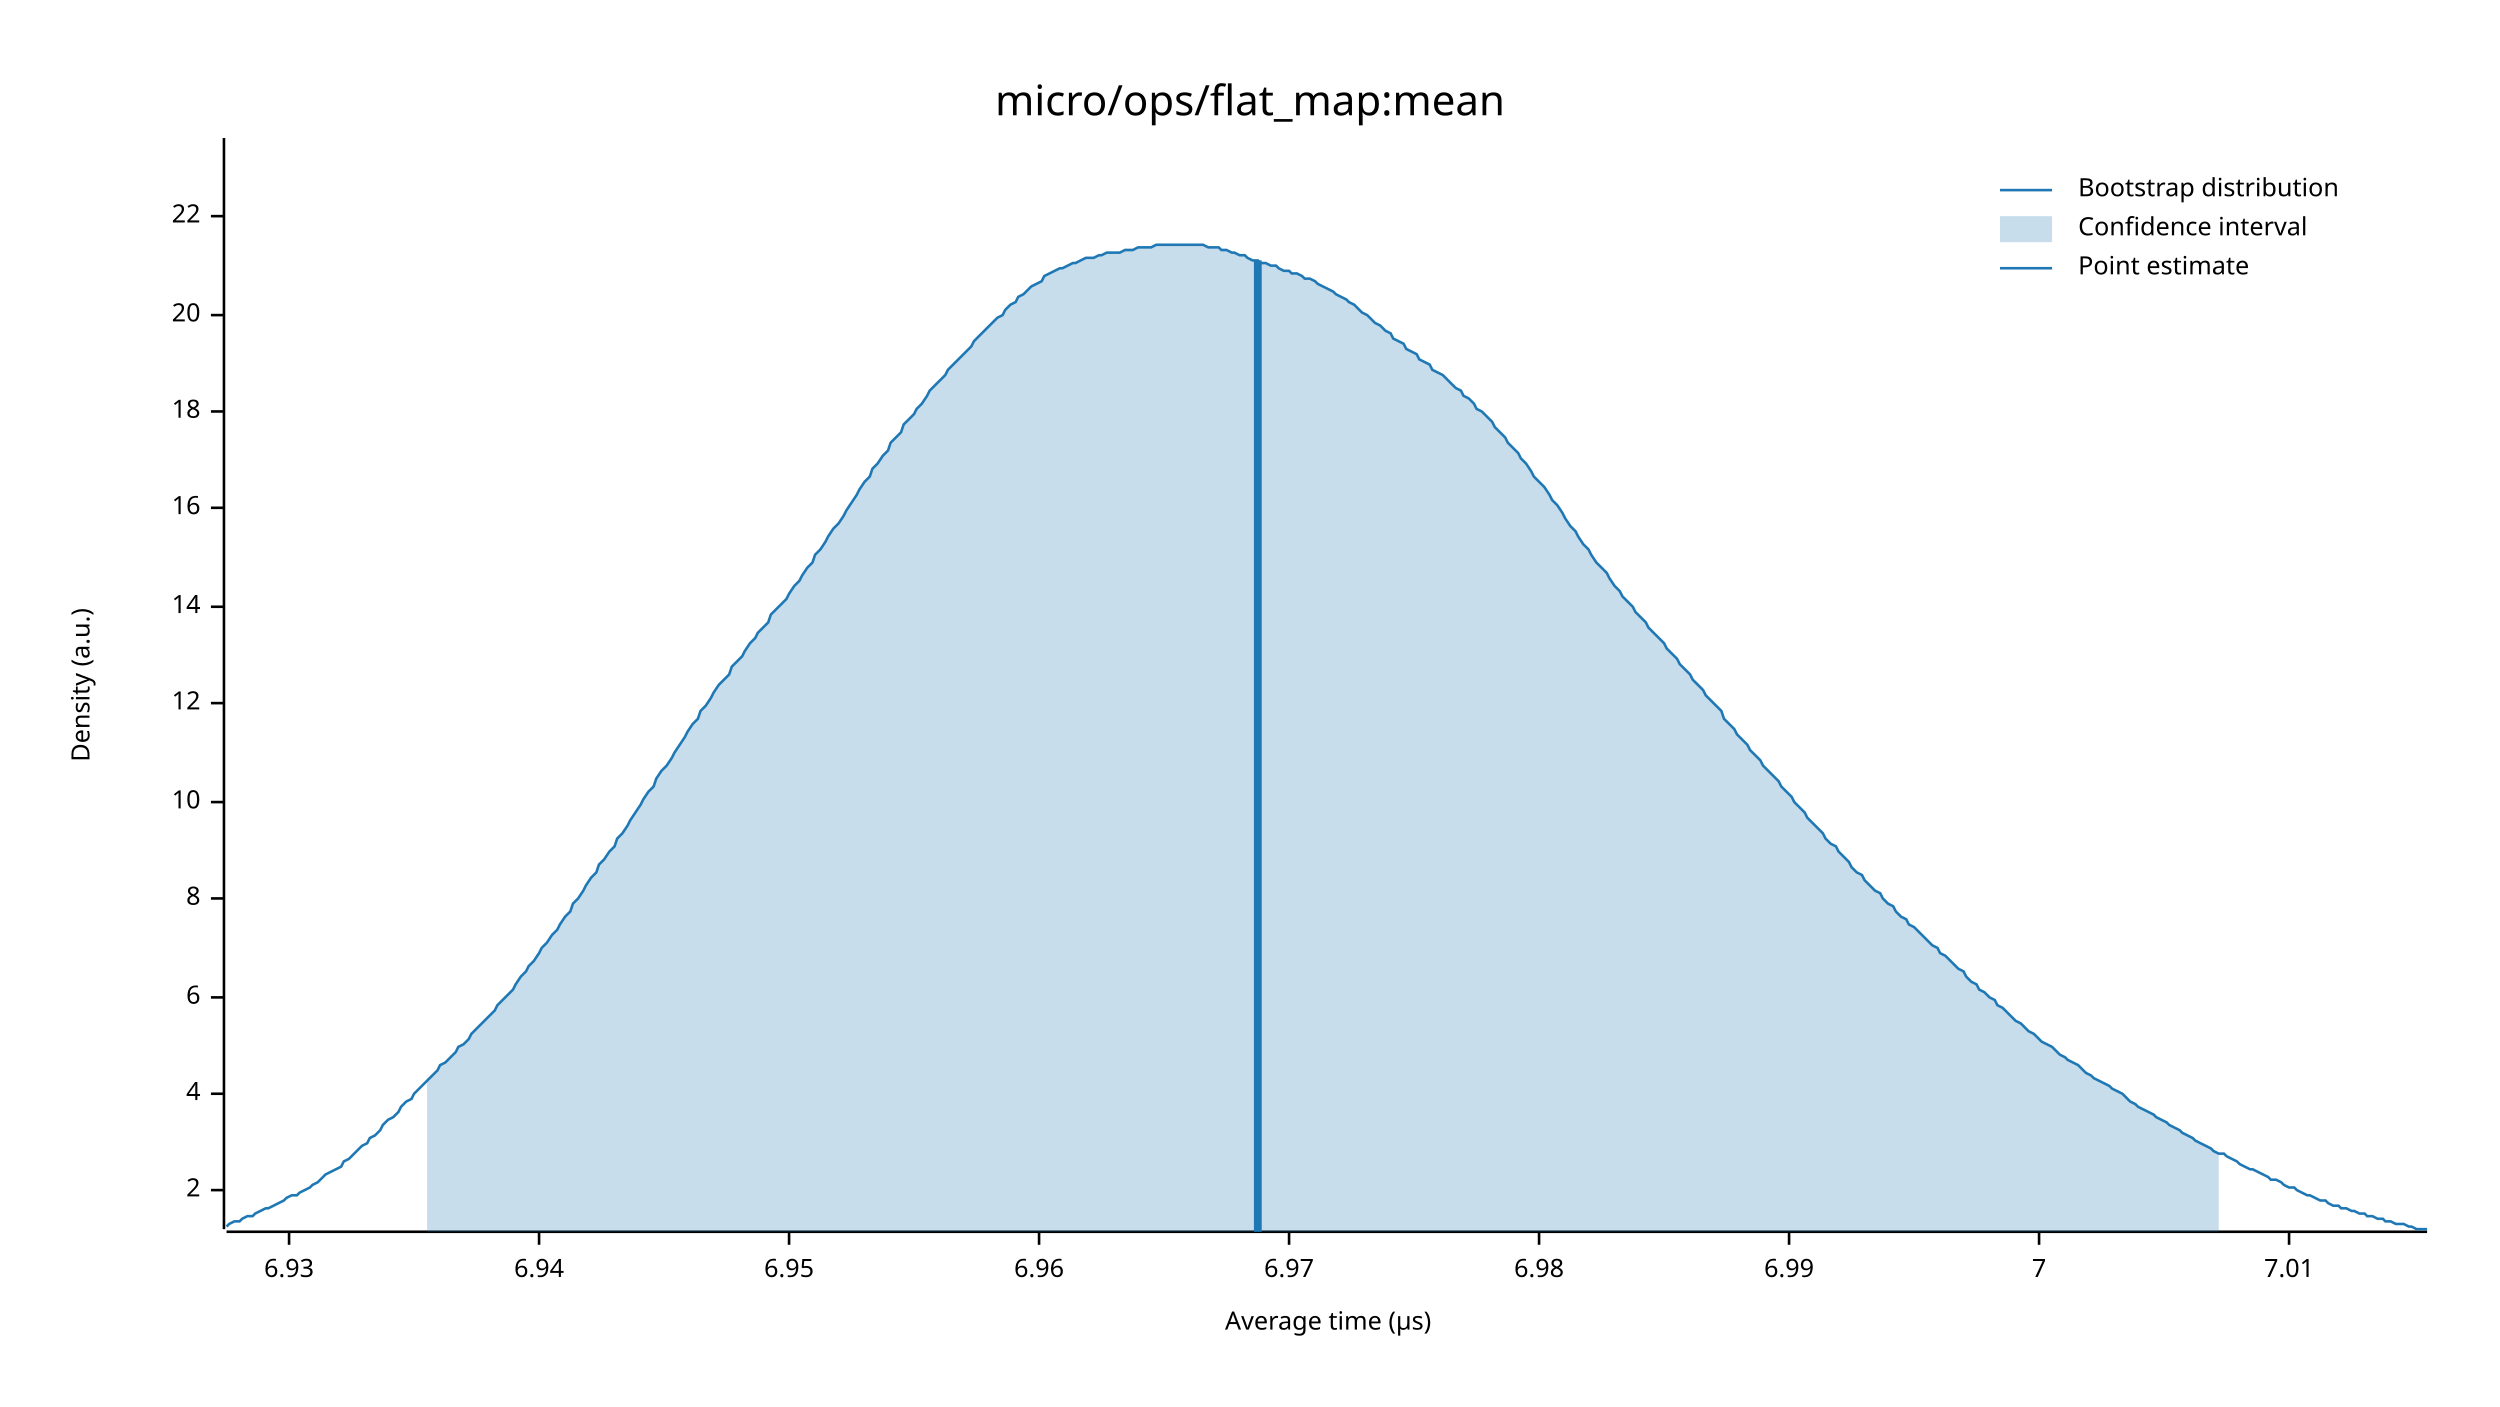
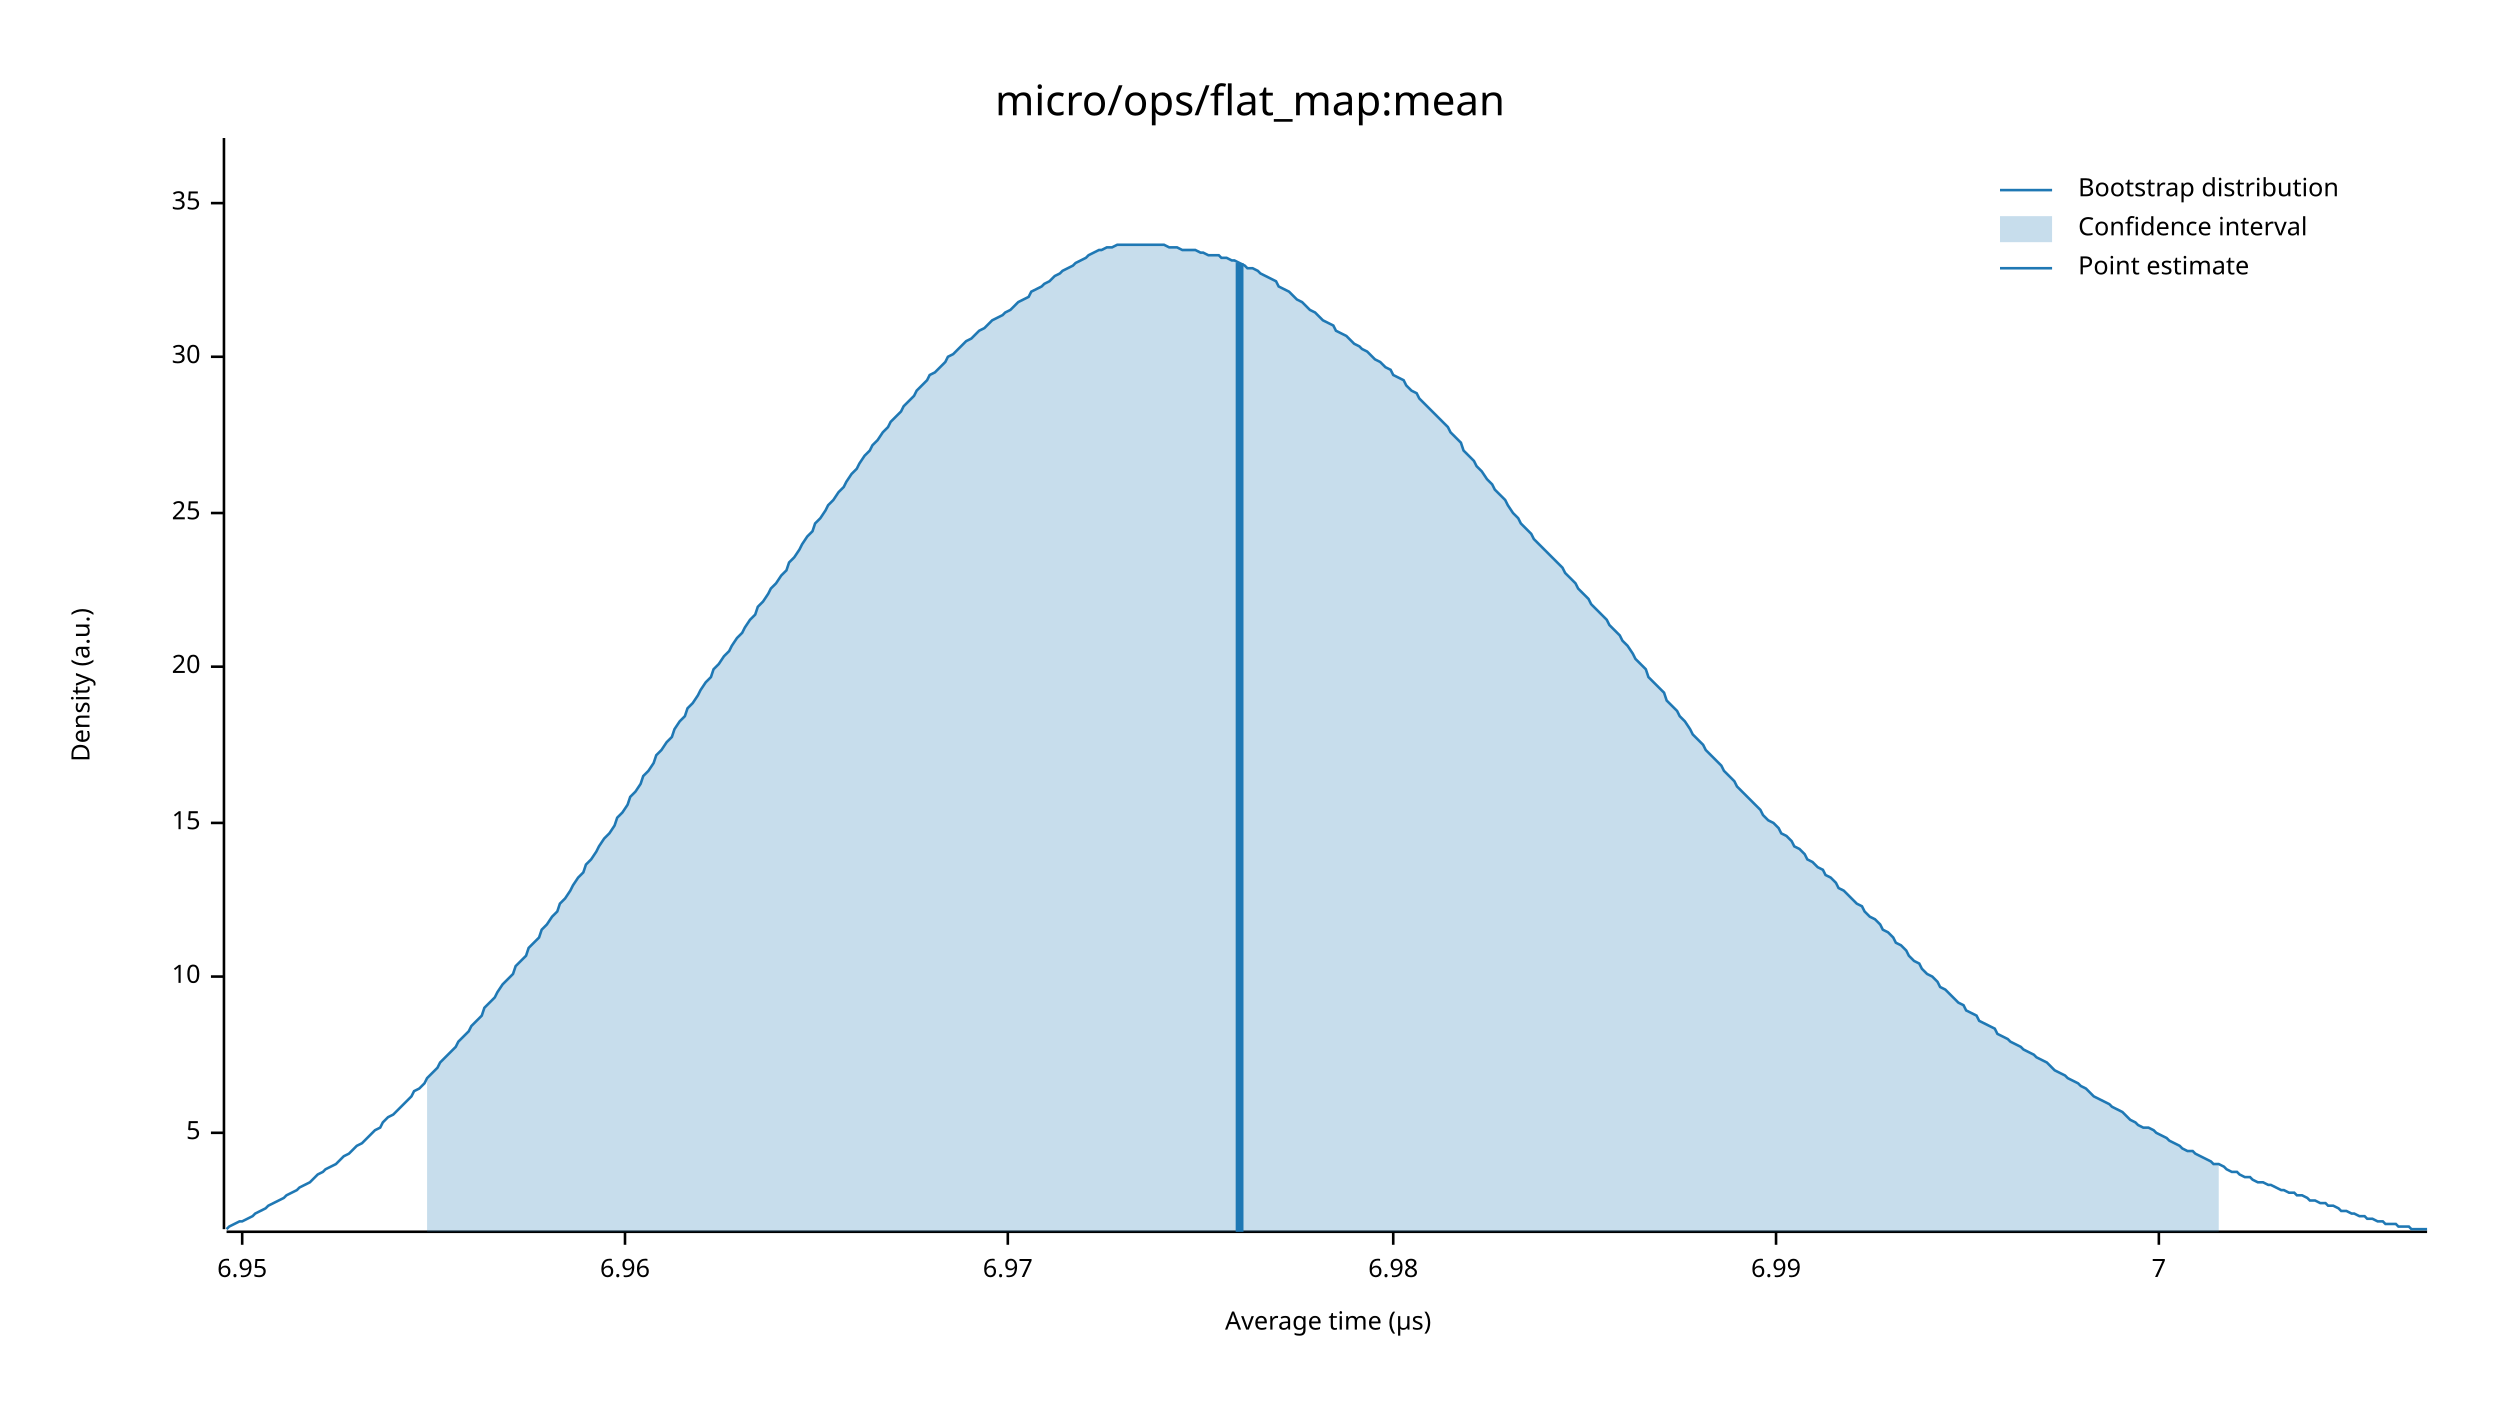
<svg xmlns="http://www.w3.org/2000/svg" width="960" height="540" viewBox="0 0 960 540">
  <text x="480" y="32" dy="0.76em" text-anchor="middle" font-family="sans-serif" font-size="16.129" opacity="1" fill="#000000">
micro/ops/flat_map:mean
</text>
  <text x="27" y="263" dy="0.76em" text-anchor="middle" font-family="sans-serif" font-size="9.677" opacity="1" fill="#000000" transform="rotate(270, 27, 263)">
Density (a.u.)
</text>
  <text x="510" y="513" dy="-0.5ex" text-anchor="middle" font-family="sans-serif" font-size="9.677" opacity="1" fill="#000000">
Average time (µs)
</text>
  <polyline fill="none" opacity="1" stroke="#000000" stroke-width="1" points="86,53 86,472 " />
-   <text x="77" y="457" dy="0.5ex" text-anchor="end" font-family="sans-serif" font-size="9.677" opacity="1" fill="#000000">
- 2
+   <text x="77" y="435" dy="0.5ex" text-anchor="end" font-family="sans-serif" font-size="9.677" opacity="1" fill="#000000">
+ 5
</text>
-   <polyline fill="none" opacity="1" stroke="#000000" stroke-width="1" points="81,457 86,457 " />
-   <text x="77" y="420" dy="0.5ex" text-anchor="end" font-family="sans-serif" font-size="9.677" opacity="1" fill="#000000">
- 4
- </text>
-   <polyline fill="none" opacity="1" stroke="#000000" stroke-width="1" points="81,420 86,420 " />
-   <text x="77" y="383" dy="0.5ex" text-anchor="end" font-family="sans-serif" font-size="9.677" opacity="1" fill="#000000">
- 6
- </text>
-   <polyline fill="none" opacity="1" stroke="#000000" stroke-width="1" points="81,383 86,383 " />
-   <text x="77" y="345" dy="0.5ex" text-anchor="end" font-family="sans-serif" font-size="9.677" opacity="1" fill="#000000">
- 8
- </text>
-   <polyline fill="none" opacity="1" stroke="#000000" stroke-width="1" points="81,345 86,345 " />
-   <text x="77" y="308" dy="0.5ex" text-anchor="end" font-family="sans-serif" font-size="9.677" opacity="1" fill="#000000">
+   <polyline fill="none" opacity="1" stroke="#000000" stroke-width="1" points="81,435 86,435 " />
+   <text x="77" y="375" dy="0.5ex" text-anchor="end" font-family="sans-serif" font-size="9.677" opacity="1" fill="#000000">
10
</text>
-   <polyline fill="none" opacity="1" stroke="#000000" stroke-width="1" points="81,308 86,308 " />
-   <text x="77" y="270" dy="0.5ex" text-anchor="end" font-family="sans-serif" font-size="9.677" opacity="1" fill="#000000">
- 12
+   <polyline fill="none" opacity="1" stroke="#000000" stroke-width="1" points="81,375 86,375 " />
+   <text x="77" y="316" dy="0.5ex" text-anchor="end" font-family="sans-serif" font-size="9.677" opacity="1" fill="#000000">
+ 15
</text>
-   <polyline fill="none" opacity="1" stroke="#000000" stroke-width="1" points="81,270 86,270 " />
-   <text x="77" y="233" dy="0.5ex" text-anchor="end" font-family="sans-serif" font-size="9.677" opacity="1" fill="#000000">
- 14
- </text>
-   <polyline fill="none" opacity="1" stroke="#000000" stroke-width="1" points="81,233 86,233 " />
-   <text x="77" y="195" dy="0.5ex" text-anchor="end" font-family="sans-serif" font-size="9.677" opacity="1" fill="#000000">
- 16
- </text>
-   <polyline fill="none" opacity="1" stroke="#000000" stroke-width="1" points="81,195 86,195 " />
-   <text x="77" y="158" dy="0.5ex" text-anchor="end" font-family="sans-serif" font-size="9.677" opacity="1" fill="#000000">
- 18
- </text>
-   <polyline fill="none" opacity="1" stroke="#000000" stroke-width="1" points="81,158 86,158 " />
-   <text x="77" y="121" dy="0.5ex" text-anchor="end" font-family="sans-serif" font-size="9.677" opacity="1" fill="#000000">
+   <polyline fill="none" opacity="1" stroke="#000000" stroke-width="1" points="81,316 86,316 " />
+   <text x="77" y="256" dy="0.5ex" text-anchor="end" font-family="sans-serif" font-size="9.677" opacity="1" fill="#000000">
20
</text>
-   <polyline fill="none" opacity="1" stroke="#000000" stroke-width="1" points="81,121 86,121 " />
-   <text x="77" y="83" dy="0.5ex" text-anchor="end" font-family="sans-serif" font-size="9.677" opacity="1" fill="#000000">
- 22
+   <polyline fill="none" opacity="1" stroke="#000000" stroke-width="1" points="81,256 86,256 " />
+   <text x="77" y="197" dy="0.5ex" text-anchor="end" font-family="sans-serif" font-size="9.677" opacity="1" fill="#000000">
+ 25
</text>
-   <polyline fill="none" opacity="1" stroke="#000000" stroke-width="1" points="81,83 86,83 " />
+   <polyline fill="none" opacity="1" stroke="#000000" stroke-width="1" points="81,197 86,197 " />
+   <text x="77" y="137" dy="0.5ex" text-anchor="end" font-family="sans-serif" font-size="9.677" opacity="1" fill="#000000">
+ 30
+ </text>
+   <polyline fill="none" opacity="1" stroke="#000000" stroke-width="1" points="81,137 86,137 " />
+   <text x="77" y="78" dy="0.5ex" text-anchor="end" font-family="sans-serif" font-size="9.677" opacity="1" fill="#000000">
+ 35
+ </text>
+   <polyline fill="none" opacity="1" stroke="#000000" stroke-width="1" points="81,78 86,78 " />
  <polyline fill="none" opacity="1" stroke="#000000" stroke-width="1" points="87,473 932,473 " />
-   <text x="111" y="483" dy="0.76em" text-anchor="middle" font-family="sans-serif" font-size="9.677" opacity="1" fill="#000000">
- 6.93
- </text>
-   <polyline fill="none" opacity="1" stroke="#000000" stroke-width="1" points="111,473 111,478 " />
-   <text x="207" y="483" dy="0.76em" text-anchor="middle" font-family="sans-serif" font-size="9.677" opacity="1" fill="#000000">
- 6.94
- </text>
-   <polyline fill="none" opacity="1" stroke="#000000" stroke-width="1" points="207,473 207,478 " />
-   <text x="303" y="483" dy="0.76em" text-anchor="middle" font-family="sans-serif" font-size="9.677" opacity="1" fill="#000000">
+   <text x="93" y="483" dy="0.76em" text-anchor="middle" font-family="sans-serif" font-size="9.677" opacity="1" fill="#000000">
6.95
</text>
-   <polyline fill="none" opacity="1" stroke="#000000" stroke-width="1" points="303,473 303,478 " />
-   <text x="399" y="483" dy="0.76em" text-anchor="middle" font-family="sans-serif" font-size="9.677" opacity="1" fill="#000000">
+   <polyline fill="none" opacity="1" stroke="#000000" stroke-width="1" points="93,473 93,478 " />
+   <text x="240" y="483" dy="0.76em" text-anchor="middle" font-family="sans-serif" font-size="9.677" opacity="1" fill="#000000">
6.96
</text>
-   <polyline fill="none" opacity="1" stroke="#000000" stroke-width="1" points="399,473 399,478 " />
-   <text x="495" y="483" dy="0.76em" text-anchor="middle" font-family="sans-serif" font-size="9.677" opacity="1" fill="#000000">
+   <polyline fill="none" opacity="1" stroke="#000000" stroke-width="1" points="240,473 240,478 " />
+   <text x="387" y="483" dy="0.76em" text-anchor="middle" font-family="sans-serif" font-size="9.677" opacity="1" fill="#000000">
6.97
</text>
-   <polyline fill="none" opacity="1" stroke="#000000" stroke-width="1" points="495,473 495,478 " />
-   <text x="591" y="483" dy="0.76em" text-anchor="middle" font-family="sans-serif" font-size="9.677" opacity="1" fill="#000000">
+   <polyline fill="none" opacity="1" stroke="#000000" stroke-width="1" points="387,473 387,478 " />
+   <text x="535" y="483" dy="0.76em" text-anchor="middle" font-family="sans-serif" font-size="9.677" opacity="1" fill="#000000">
6.98
</text>
-   <polyline fill="none" opacity="1" stroke="#000000" stroke-width="1" points="591,473 591,478 " />
-   <text x="687" y="483" dy="0.76em" text-anchor="middle" font-family="sans-serif" font-size="9.677" opacity="1" fill="#000000">
+   <polyline fill="none" opacity="1" stroke="#000000" stroke-width="1" points="535,473 535,478 " />
+   <text x="682" y="483" dy="0.76em" text-anchor="middle" font-family="sans-serif" font-size="9.677" opacity="1" fill="#000000">
6.99
</text>
-   <polyline fill="none" opacity="1" stroke="#000000" stroke-width="1" points="687,473 687,478 " />
-   <text x="783" y="483" dy="0.76em" text-anchor="middle" font-family="sans-serif" font-size="9.677" opacity="1" fill="#000000">
+   <polyline fill="none" opacity="1" stroke="#000000" stroke-width="1" points="682,473 682,478 " />
+   <text x="829" y="483" dy="0.76em" text-anchor="middle" font-family="sans-serif" font-size="9.677" opacity="1" fill="#000000">
7
</text>
-   <polyline fill="none" opacity="1" stroke="#000000" stroke-width="1" points="783,473 783,478 " />
-   <text x="879" y="483" dy="0.76em" text-anchor="middle" font-family="sans-serif" font-size="9.677" opacity="1" fill="#000000">
- 7.01
- </text>
-   <polyline fill="none" opacity="1" stroke="#000000" stroke-width="1" points="879,473 879,478 " />
-   <polyline fill="none" opacity="1" stroke="#1F78B4" stroke-width="1" points="87,471 88,470 90,469 92,469 93,468 95,467 97,467 98,466 100,465 102,464 103,464 105,463 107,462 109,461 110,460 112,459 114,459 115,458 117,457 119,456 120,455 122,454 124,452 125,451 127,450 129,449 131,448 132,446 134,445 136,443 137,442 139,440 141,439 142,437 144,436 146,434 147,432 149,430 151,429 153,427 154,425 156,423 158,422 159,420 161,418 163,416 164,415 166,413 168,411 169,409 171,408 173,406 175,404 176,402 178,401 180,399 181,397 183,395 185,393 186,392 188,390 190,388 191,386 193,384 195,382 197,380 198,378 200,375 202,373 203,371 205,369 207,366 208,364 210,362 212,359 214,357 215,355 217,352 219,350 220,347 222,345 224,342 225,340 227,337 229,335 230,332 232,330 234,327 236,325 237,322 239,320 241,317 242,315 244,312 246,309 247,307 249,304 251,302 252,299 254,296 256,294 258,291 259,289 261,286 263,283 264,281 266,278 268,276 269,273 271,271 273,268 274,266 276,263 278,261 280,259 281,256 283,254 285,252 286,250 288,247 290,245 291,243 293,241 295,239 296,236 298,234 300,232 302,230 303,228 305,225 307,223 308,221 310,218 312,216 313,213 315,211 317,208 318,206 320,203 322,201 324,198 325,196 327,193 329,190 330,188 332,185 334,183 335,180 337,178 339,175 341,173 342,170 344,168 346,166 347,163 349,161 351,159 352,157 354,155 356,152 357,150 359,148 361,146 363,144 364,142 366,140 368,138 369,137 371,135 373,133 374,131 376,129 378,127 379,126 381,124 383,122 385,121 386,119 388,117 390,116 391,114 393,113 395,111 396,110 398,109 400,108 401,106 403,105 405,104 407,103 408,103 410,102 412,101 413,101 415,100 417,99 418,99 420,99 422,98 423,98 425,97 427,97 429,97 430,97 432,96 434,96 435,96 437,95 439,95 440,95 442,95 444,94 445,94 447,94 449,94 451,94 452,94 454,94 456,94 457,94 459,94 461,94 462,94 464,95 466,95 468,95 469,96 471,96 473,97 474,97 476,98 478,98 479,99 481,100 483,100 484,101 486,101 488,102 490,102 491,103 493,104 495,104 496,105 498,105 500,106 501,107 503,107 505,108 506,109 508,110 510,111 512,112 513,113 515,114 517,115 518,116 520,117 522,119 523,120 525,121 527,123 528,124 530,125 532,127 534,128 535,130 537,131 539,132 540,134 542,135 544,136 545,138 547,139 549,140 550,142 552,143 554,144 556,146 557,147 559,149 561,150 562,152 564,153 566,155 567,157 569,158 571,160 573,162 574,164 576,166 578,168 579,170 581,172 583,174 584,176 586,178 588,181 589,183 591,185 593,187 595,190 596,192 598,194 600,197 601,199 603,202 605,204 606,206 608,209 610,211 611,213 613,216 615,218 617,220 618,222 620,225 622,227 623,229 625,231 627,233 628,235 630,237 632,239 633,241 635,243 637,245 639,247 640,249 642,251 644,253 645,255 647,257 649,259 650,261 652,263 654,265 655,267 657,269 659,271 661,273 662,276 664,278 666,280 667,282 669,284 671,286 672,288 674,290 676,292 677,294 679,296 681,298 683,300 684,302 686,304 688,306 689,308 691,310 693,312 694,314 696,316 698,318 700,320 701,322 703,324 705,325 706,327 708,329 710,331 711,333 713,335 715,336 716,338 718,340 720,342 722,343 723,345 725,347 727,348 728,350 730,352 732,353 733,355 735,356 737,358 738,359 740,361 742,363 744,364 745,366 747,367 749,369 750,370 752,372 754,373 755,375 757,377 759,378 760,380 762,381 764,383 766,384 767,386 769,387 771,389 772,390 774,392 776,393 777,394 779,396 781,397 782,398 784,400 786,401 788,402 789,403 791,405 793,406 794,407 796,408 798,409 799,410 801,412 803,413 804,414 806,415 808,416 810,417 811,418 813,419 815,420 816,421 818,423 820,424 821,425 823,426 825,427 827,428 828,429 830,430 832,431 833,432 835,433 837,434 838,435 840,436 842,437 843,438 845,439 847,440 849,441 850,442 852,443 854,443 855,444 857,445 859,446 860,447 862,448 864,449 865,449 867,450 869,451 871,452 872,453 874,453 876,454 877,455 879,456 881,456 882,457 884,458 886,459 887,459 889,460 891,461 893,461 894,462 896,463 898,463 899,464 901,464 903,465 904,465 906,466 908,466 909,467 911,467 913,468 915,468 916,469 918,469 920,470 921,470 923,470 925,471 926,471 928,472 930,472 932,472 " />
-   <polygon opacity="0.25" fill="#1F78B4" points="164,415 166,413 168,411 169,409 171,408 173,406 175,404 176,402 178,401 180,399 181,397 183,395 185,393 186,392 188,390 190,388 191,386 193,384 195,382 197,380 198,378 200,375 202,373 203,371 205,369 207,366 208,364 210,362 212,359 214,357 215,355 217,352 219,350 220,347 222,345 224,342 225,340 227,337 229,335 230,332 232,330 234,327 236,325 237,322 239,320 241,317 242,315 244,312 246,309 247,307 249,304 251,302 252,299 254,296 256,294 258,291 259,289 261,286 263,283 264,281 266,278 268,276 269,273 271,271 273,268 274,266 276,263 278,261 280,259 281,256 283,254 285,252 286,250 288,247 290,245 291,243 293,241 295,239 296,236 298,234 300,232 302,230 303,228 305,225 307,223 308,221 310,218 312,216 313,213 315,211 317,208 318,206 320,203 322,201 324,198 325,196 327,193 329,190 330,188 332,185 334,183 335,180 337,178 339,175 341,173 342,170 344,168 346,166 347,163 349,161 351,159 352,157 354,155 356,152 357,150 359,148 361,146 363,144 364,142 366,140 368,138 369,137 371,135 373,133 374,131 376,129 378,127 379,126 381,124 383,122 385,121 386,119 388,117 390,116 391,114 393,113 395,111 396,110 398,109 400,108 401,106 403,105 405,104 407,103 408,103 410,102 412,101 413,101 415,100 417,99 418,99 420,99 422,98 423,98 425,97 427,97 429,97 430,97 432,96 434,96 435,96 437,95 439,95 440,95 442,95 444,94 445,94 447,94 449,94 451,94 452,94 454,94 456,94 457,94 459,94 461,94 462,94 464,95 466,95 468,95 469,96 471,96 473,97 474,97 476,98 478,98 479,99 481,100 483,100 484,101 486,101 488,102 490,102 491,103 493,104 495,104 496,105 498,105 500,106 501,107 503,107 505,108 506,109 508,110 510,111 512,112 513,113 515,114 517,115 518,116 520,117 522,119 523,120 525,121 527,123 528,124 530,125 532,127 534,128 535,130 537,131 539,132 540,134 542,135 544,136 545,138 547,139 549,140 550,142 552,143 554,144 556,146 557,147 559,149 561,150 562,152 564,153 566,155 567,157 569,158 571,160 573,162 574,164 576,166 578,168 579,170 581,172 583,174 584,176 586,178 588,181 589,183 591,185 593,187 595,190 596,192 598,194 600,197 601,199 603,202 605,204 606,206 608,209 610,211 611,213 613,216 615,218 617,220 618,222 620,225 622,227 623,229 625,231 627,233 628,235 630,237 632,239 633,241 635,243 637,245 639,247 640,249 642,251 644,253 645,255 647,257 649,259 650,261 652,263 654,265 655,267 657,269 659,271 661,273 662,276 664,278 666,280 667,282 669,284 671,286 672,288 674,290 676,292 677,294 679,296 681,298 683,300 684,302 686,304 688,306 689,308 691,310 693,312 694,314 696,316 698,318 700,320 701,322 703,324 705,325 706,327 708,329 710,331 711,333 713,335 715,336 716,338 718,340 720,342 722,343 723,345 725,347 727,348 728,350 730,352 732,353 733,355 735,356 737,358 738,359 740,361 742,363 744,364 745,366 747,367 749,369 750,370 752,372 754,373 755,375 757,377 759,378 760,380 762,381 764,383 766,384 767,386 769,387 771,389 772,390 774,392 776,393 777,394 779,396 781,397 782,398 784,400 786,401 788,402 789,403 791,405 793,406 794,407 796,408 798,409 799,410 801,412 803,413 804,414 806,415 808,416 810,417 811,418 813,419 815,420 816,421 818,423 820,424 821,425 823,426 825,427 827,428 828,429 830,430 832,431 833,432 835,433 837,434 838,435 840,436 842,437 843,438 845,439 847,440 849,441 850,442 852,443 852,473 164,473 " />
-   <polyline fill="none" opacity="1" stroke="#1F78B4" stroke-width="3" points="483,473 483,100 " />
+   <polyline fill="none" opacity="1" stroke="#000000" stroke-width="1" points="829,473 829,478 " />
+   <polyline fill="none" opacity="1" stroke="#1F78B4" stroke-width="1" points="87,472 88,471 90,470 92,469 93,469 95,468 97,467 98,466 100,465 102,464 103,463 105,462 107,461 109,460 110,459 112,458 114,457 115,456 117,455 119,454 120,453 122,451 124,450 125,449 127,448 129,447 131,445 132,444 134,443 136,441 137,440 139,439 141,437 142,436 144,434 146,433 147,431 149,429 151,428 153,426 154,425 156,423 158,421 159,419 161,418 163,416 164,414 166,412 168,410 169,408 171,406 173,404 175,402 176,400 178,398 180,396 181,394 183,392 185,390 186,387 188,385 190,383 191,381 193,378 195,376 197,374 198,371 200,369 202,367 203,364 205,362 207,360 208,357 210,355 212,352 214,350 215,347 217,345 219,342 220,340 222,337 224,335 225,332 227,330 229,327 230,325 232,322 234,320 236,317 237,314 239,312 241,309 242,306 244,304 246,301 247,298 249,296 251,293 252,290 254,288 256,285 258,283 259,280 261,277 263,275 264,272 266,270 268,267 269,265 271,262 273,260 274,257 276,255 278,252 280,250 281,248 283,245 285,243 286,241 288,238 290,236 291,233 293,231 295,228 296,226 298,224 300,221 302,219 303,216 305,214 307,211 308,209 310,206 312,204 313,201 315,199 317,196 318,194 320,192 322,189 324,187 325,185 327,182 329,180 330,178 332,175 334,173 335,171 337,169 339,166 341,164 342,162 344,160 346,158 347,156 349,154 351,152 352,150 354,148 356,146 357,144 359,143 361,141 363,139 364,137 366,136 368,134 369,133 371,131 373,130 374,129 376,127 378,126 379,125 381,123 383,122 385,121 386,120 388,119 390,117 391,116 393,115 395,114 396,112 398,111 400,110 401,109 403,108 405,106 407,105 408,104 410,103 412,102 413,101 415,100 417,99 418,98 420,97 422,96 423,96 425,95 427,95 429,94 430,94 432,94 434,94 435,94 437,94 439,94 440,94 442,94 444,94 445,94 447,94 449,95 451,95 452,95 454,96 456,96 457,96 459,96 461,97 462,97 464,98 466,98 468,98 469,99 471,99 473,100 474,100 476,101 478,102 479,103 481,103 483,104 484,105 486,106 488,107 490,108 491,110 493,111 495,112 496,113 498,115 500,116 501,117 503,119 505,120 506,121 508,123 510,124 512,125 513,127 515,128 517,129 518,130 520,132 522,133 523,134 525,135 527,137 528,138 530,139 532,141 534,142 535,144 537,145 539,146 540,148 542,150 544,151 545,153 547,155 549,157 550,158 552,160 554,162 556,164 557,166 559,168 561,170 562,173 564,175 566,177 567,179 569,181 571,184 573,186 574,188 576,190 578,192 579,194 581,197 583,199 584,201 586,203 588,205 589,207 591,209 593,211 595,213 596,214 598,216 600,218 601,220 603,222 605,224 606,226 608,228 610,230 611,232 613,234 615,236 617,238 618,240 620,242 622,244 623,246 625,248 627,251 628,253 630,255 632,257 633,260 635,262 637,264 639,266 640,269 642,271 644,273 645,275 647,277 649,280 650,282 652,284 654,286 655,288 657,290 659,292 661,294 662,296 664,298 666,300 667,302 669,304 671,306 672,307 674,309 676,311 677,313 679,315 681,316 683,318 684,320 686,321 688,323 689,325 691,326 693,328 694,330 696,331 698,333 700,334 701,336 703,337 705,339 706,341 708,342 710,344 711,345 713,347 715,348 716,350 718,352 720,353 722,355 723,357 725,358 727,360 728,362 730,363 732,365 733,367 735,369 737,370 738,372 740,374 742,375 744,377 745,379 747,380 749,382 750,383 752,385 754,386 755,388 757,389 759,390 760,392 762,393 764,394 766,395 767,397 769,398 771,399 772,400 774,401 776,402 777,403 779,404 781,405 782,406 784,407 786,408 788,410 789,411 791,412 793,413 794,414 796,415 798,416 799,417 801,418 803,420 804,421 806,422 808,423 810,424 811,425 813,426 815,427 816,428 818,430 820,431 821,432 823,433 825,433 827,434 828,435 830,436 832,437 833,438 835,439 837,440 838,441 840,442 842,442 843,443 845,444 847,445 849,446 850,447 852,447 854,448 855,449 857,450 859,450 860,451 862,452 864,452 865,453 867,454 869,454 871,455 872,455 874,456 876,457 877,457 879,458 881,458 882,459 884,459 886,460 887,461 889,461 891,462 893,462 894,463 896,463 898,464 899,465 901,465 903,466 904,466 906,467 908,467 909,468 911,468 913,469 915,469 916,470 918,470 920,470 921,471 923,471 925,471 926,472 928,472 930,472 932,472 " />
+   <polygon opacity="0.25" fill="#1F78B4" points="164,414 166,412 168,410 169,408 171,406 173,404 175,402 176,400 178,398 180,396 181,394 183,392 185,390 186,387 188,385 190,383 191,381 193,378 195,376 197,374 198,371 200,369 202,367 203,364 205,362 207,360 208,357 210,355 212,352 214,350 215,347 217,345 219,342 220,340 222,337 224,335 225,332 227,330 229,327 230,325 232,322 234,320 236,317 237,314 239,312 241,309 242,306 244,304 246,301 247,298 249,296 251,293 252,290 254,288 256,285 258,283 259,280 261,277 263,275 264,272 266,270 268,267 269,265 271,262 273,260 274,257 276,255 278,252 280,250 281,248 283,245 285,243 286,241 288,238 290,236 291,233 293,231 295,228 296,226 298,224 300,221 302,219 303,216 305,214 307,211 308,209 310,206 312,204 313,201 315,199 317,196 318,194 320,192 322,189 324,187 325,185 327,182 329,180 330,178 332,175 334,173 335,171 337,169 339,166 341,164 342,162 344,160 346,158 347,156 349,154 351,152 352,150 354,148 356,146 357,144 359,143 361,141 363,139 364,137 366,136 368,134 369,133 371,131 373,130 374,129 376,127 378,126 379,125 381,123 383,122 385,121 386,120 388,119 390,117 391,116 393,115 395,114 396,112 398,111 400,110 401,109 403,108 405,106 407,105 408,104 410,103 412,102 413,101 415,100 417,99 418,98 420,97 422,96 423,96 425,95 427,95 429,94 430,94 432,94 434,94 435,94 437,94 439,94 440,94 442,94 444,94 445,94 447,94 449,95 451,95 452,95 454,96 456,96 457,96 459,96 461,97 462,97 464,98 466,98 468,98 469,99 471,99 473,100 474,100 476,101 478,102 479,103 481,103 483,104 484,105 486,106 488,107 490,108 491,110 493,111 495,112 496,113 498,115 500,116 501,117 503,119 505,120 506,121 508,123 510,124 512,125 513,127 515,128 517,129 518,130 520,132 522,133 523,134 525,135 527,137 528,138 530,139 532,141 534,142 535,144 537,145 539,146 540,148 542,150 544,151 545,153 547,155 549,157 550,158 552,160 554,162 556,164 557,166 559,168 561,170 562,173 564,175 566,177 567,179 569,181 571,184 573,186 574,188 576,190 578,192 579,194 581,197 583,199 584,201 586,203 588,205 589,207 591,209 593,211 595,213 596,214 598,216 600,218 601,220 603,222 605,224 606,226 608,228 610,230 611,232 613,234 615,236 617,238 618,240 620,242 622,244 623,246 625,248 627,251 628,253 630,255 632,257 633,260 635,262 637,264 639,266 640,269 642,271 644,273 645,275 647,277 649,280 650,282 652,284 654,286 655,288 657,290 659,292 661,294 662,296 664,298 666,300 667,302 669,304 671,306 672,307 674,309 676,311 677,313 679,315 681,316 683,318 684,320 686,321 688,323 689,325 691,326 693,328 694,330 696,331 698,333 700,334 701,336 703,337 705,339 706,341 708,342 710,344 711,345 713,347 715,348 716,350 718,352 720,353 722,355 723,357 725,358 727,360 728,362 730,363 732,365 733,367 735,369 737,370 738,372 740,374 742,375 744,377 745,379 747,380 749,382 750,383 752,385 754,386 755,388 757,389 759,390 760,392 762,393 764,394 766,395 767,397 769,398 771,399 772,400 774,401 776,402 777,403 779,404 781,405 782,406 784,407 786,408 788,410 789,411 791,412 793,413 794,414 796,415 798,416 799,417 801,418 803,420 804,421 806,422 808,423 810,424 811,425 813,426 815,427 816,428 818,430 820,431 821,432 823,433 825,433 827,434 828,435 830,436 832,437 833,438 835,439 837,440 838,441 840,442 842,442 843,443 845,444 847,445 849,446 850,447 852,447 852,473 164,473 " />
+   <polyline fill="none" opacity="1" stroke="#1F78B4" stroke-width="3" points="476,473 476,101 " />
  <text x="798" y="68" dy="0.76em" text-anchor="start" font-family="sans-serif" font-size="9.677" opacity="1" fill="#000000">
Bootstrap distribution
</text>
  <text x="798" y="83" dy="0.76em" text-anchor="start" font-family="sans-serif" font-size="9.677" opacity="1" fill="#000000">
Confidence interval
</text>
  <text x="798" y="98" dy="0.76em" text-anchor="start" font-family="sans-serif" font-size="9.677" opacity="1" fill="#000000">
Point estimate
</text>
  <polyline fill="none" opacity="1" stroke="#1F78B4" stroke-width="1" points="768,73 788,73 " />
  <rect x="768" y="83" width="20" height="10" opacity="0.25" fill="#1F78B4" stroke="none" />
  <polyline fill="none" opacity="1" stroke="#1F78B4" stroke-width="1" points="768,103 788,103 " />
</svg>
